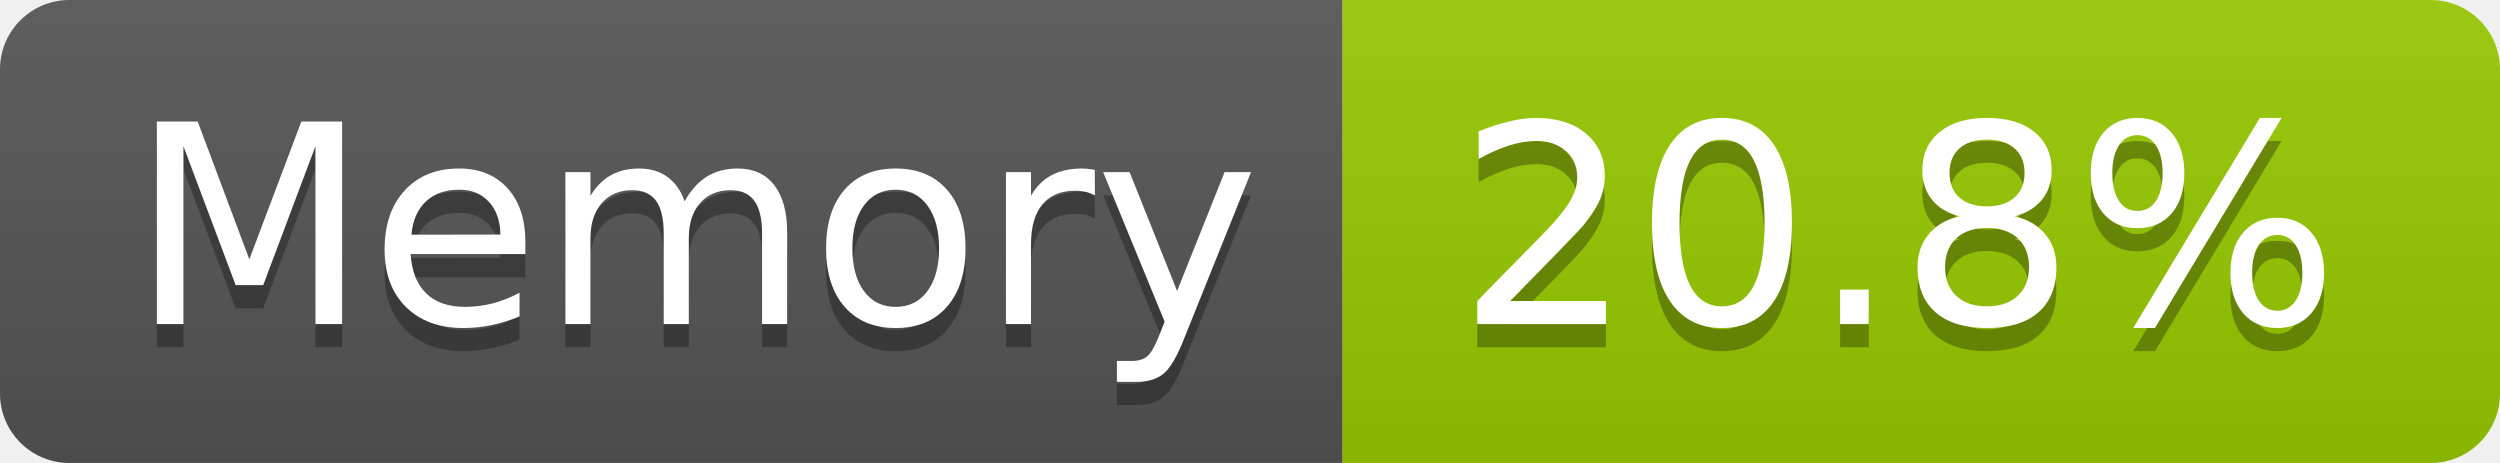
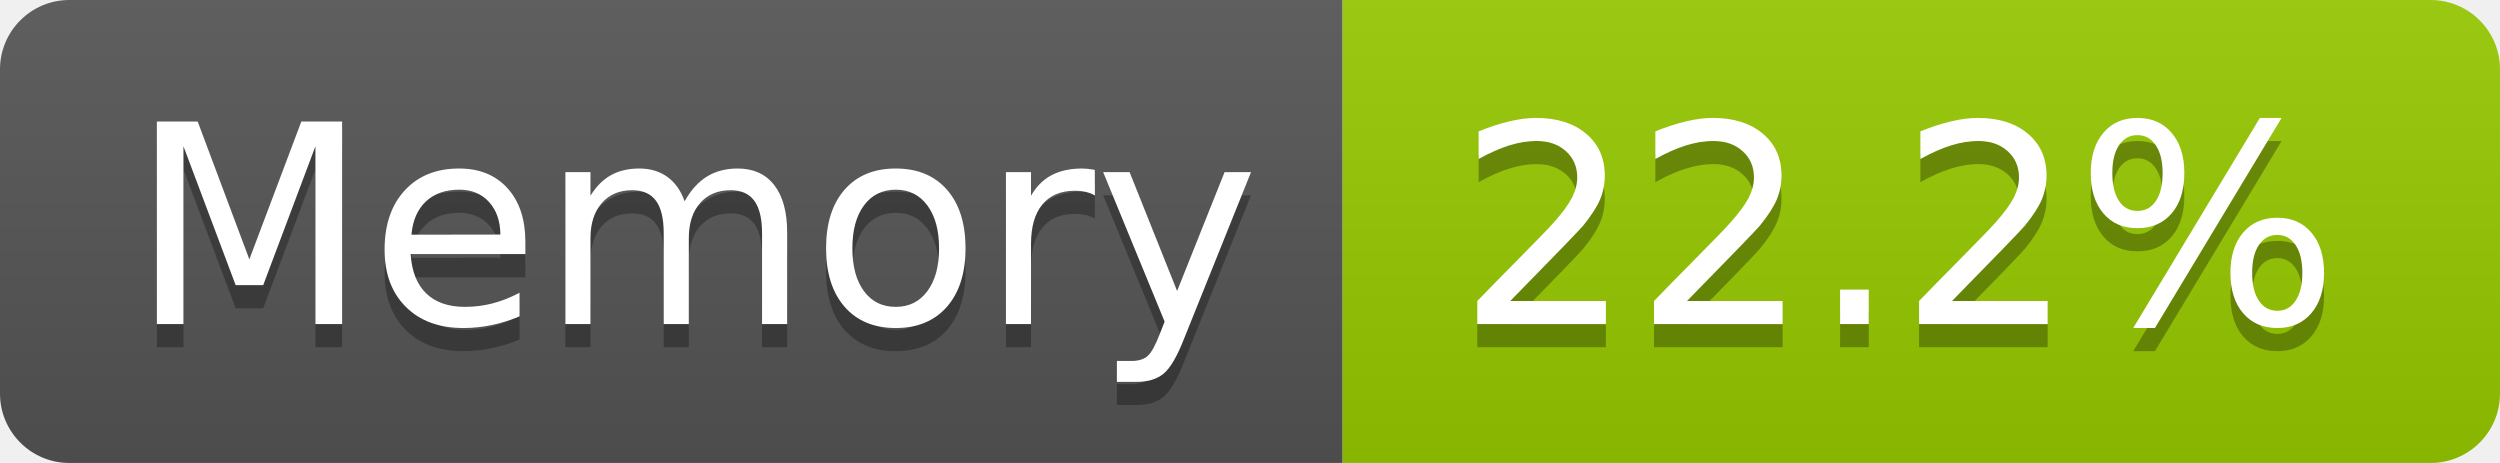
- <svg xmlns="http://www.w3.org/2000/svg" width="108" height="20" role="img" aria-label="Memory: 20.8%">
+ <svg xmlns="http://www.w3.org/2000/svg" width="108" height="20" role="img" aria-label="Memory: 22.2%">
  <linearGradient id="s" x2="0" y2="100%">
    <stop offset="0" stop-color="#bbb" stop-opacity=".1" />
    <stop offset="1" stop-opacity=".1" />
  </linearGradient>
  <clipPath id="r">
    <rect width="108" height="20" rx="3" fill="#fff" />
  </clipPath>
  <g clip-path="url(#r)">
    <rect width="58" height="20" fill="#555" />
    <rect x="58" width="50" height="20" fill="#97ca00" />
    <rect width="108" height="20" fill="url(#s)" />
  </g>
  <g fill="#fff" text-anchor="middle" font-family="Verdana,Geneva,DejaVu Sans,sans-serif" text-rendering="geometricPrecision" font-size="120">
    <text aria-hidden="true" x="300" y="150" fill="#010101" fill-opacity=".3" transform="scale(.1)" textLength="466">Memory</text>
    <text x="300" y="140" transform="scale(.1)" fill="#fff" textLength="466">Memory</text>
-     <text aria-hidden="true" x="820" y="150" fill="#010101" fill-opacity=".3" transform="scale(.1)" textLength="390">20.8%</text>
-     <text x="820" y="140" transform="scale(.1)" fill="#fff" textLength="390">20.8%</text>
+     <text aria-hidden="true" x="820" y="150" fill="#010101" fill-opacity=".3" transform="scale(.1)" textLength="390">22.2%</text>
+     <text x="820" y="140" transform="scale(.1)" fill="#fff" textLength="390">22.2%</text>
  </g>
</svg>
